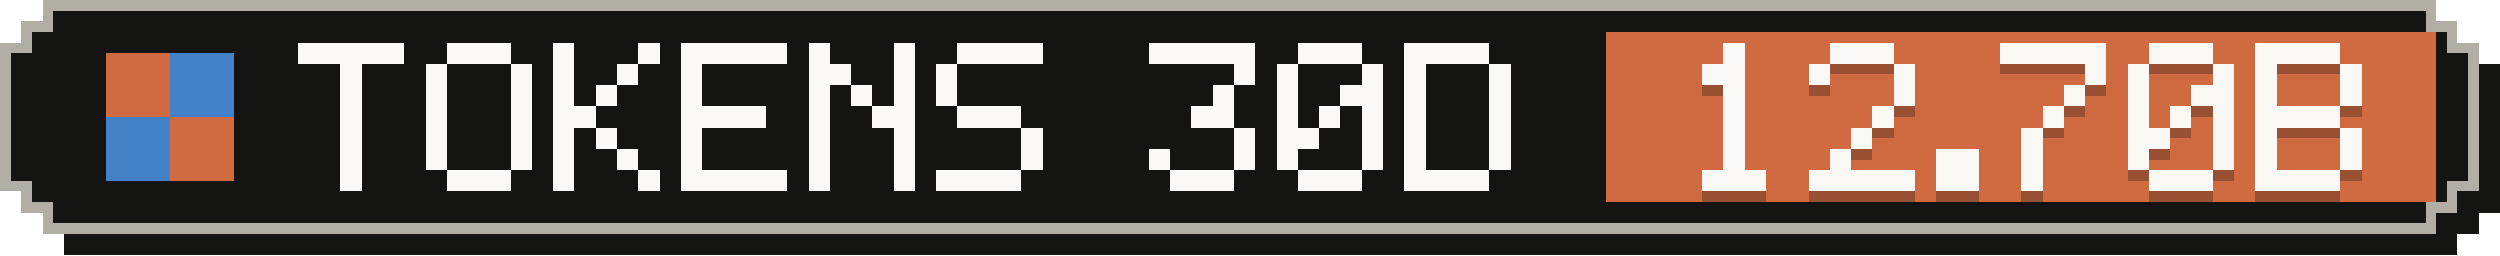
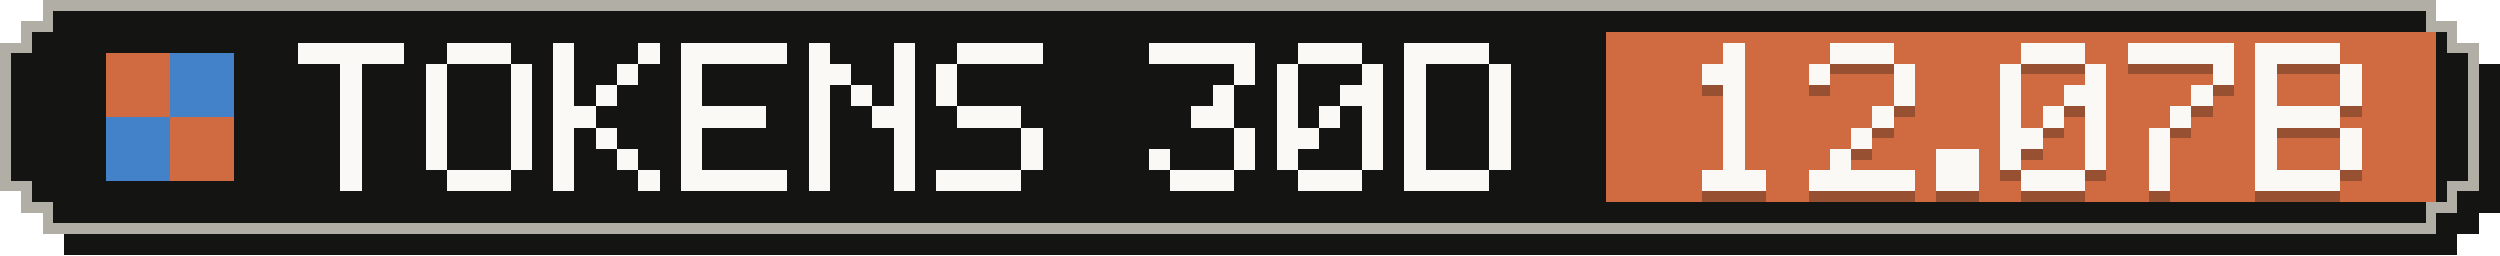
- <svg xmlns="http://www.w3.org/2000/svg" width="235" height="24" viewBox="0 0 235 24" role="img" aria-label="Tokens, last 30 days: 12.70B">
+ <svg xmlns="http://www.w3.org/2000/svg" width="235" height="24" viewBox="0 0 235 24" role="img" aria-label="Tokens, last 30 days: 12.07B">
  <g shape-rendering="crispEdges">
    <path fill="#141413" d="M6,2 H231 V4 H233 V6 H235 V20 H233 V22 H231 V24 H6 V22 H4 V20 H2 V6 H4 V4 H6 Z" />
    <path fill="#b0aea5" d="M4,0 H229 V2 H231 V4 H233 V18 H231 V20 H229 V22 H4 V20 H2 V18 H0 V4 H2 V2 H4 Z" />
    <path fill="#141413" d="M5,1 H228 V3 H230 V5 H232 V17 H230 V19 H228 V21 H5 V19 H3 V17 H1 V5 H3 V3 H5 Z" />
    <rect fill="#d06a41" x="151" y="3" width="78" height="16" />
    <g fill="#d06a41">
      <rect x="10" y="5" width="6" height="6" />
      <rect x="16" y="11" width="6" height="6" />
    </g>
    <g fill="#4382c9">
      <rect x="16" y="5" width="6" height="6" />
      <rect x="10" y="11" width="6" height="6" />
    </g>
    <g fill="#faf9f5">
      <rect x="28" y="4" width="10" height="2" />
      <rect x="32" y="6" width="2" height="2" />
      <rect x="32" y="8" width="2" height="2" />
      <rect x="32" y="10" width="2" height="2" />
      <rect x="32" y="12" width="2" height="2" />
      <rect x="32" y="14" width="2" height="2" />
      <rect x="32" y="16" width="2" height="2" />
      <rect x="42" y="4" width="6" height="2" />
      <rect x="40" y="6" width="2" height="2" />
      <rect x="48" y="6" width="2" height="2" />
      <rect x="40" y="8" width="2" height="2" />
      <rect x="48" y="8" width="2" height="2" />
      <rect x="40" y="10" width="2" height="2" />
      <rect x="48" y="10" width="2" height="2" />
      <rect x="40" y="12" width="2" height="2" />
      <rect x="48" y="12" width="2" height="2" />
      <rect x="40" y="14" width="2" height="2" />
      <rect x="48" y="14" width="2" height="2" />
      <rect x="42" y="16" width="6" height="2" />
      <rect x="52" y="4" width="2" height="2" />
      <rect x="60" y="4" width="2" height="2" />
      <rect x="52" y="6" width="2" height="2" />
      <rect x="58" y="6" width="2" height="2" />
      <rect x="52" y="8" width="2" height="2" />
      <rect x="56" y="8" width="2" height="2" />
      <rect x="52" y="10" width="4" height="2" />
      <rect x="52" y="12" width="2" height="2" />
      <rect x="56" y="12" width="2" height="2" />
      <rect x="52" y="14" width="2" height="2" />
      <rect x="58" y="14" width="2" height="2" />
      <rect x="52" y="16" width="2" height="2" />
      <rect x="60" y="16" width="2" height="2" />
      <rect x="64" y="4" width="10" height="2" />
      <rect x="64" y="6" width="2" height="2" />
      <rect x="64" y="8" width="2" height="2" />
      <rect x="64" y="10" width="8" height="2" />
      <rect x="64" y="12" width="2" height="2" />
      <rect x="64" y="14" width="2" height="2" />
      <rect x="64" y="16" width="10" height="2" />
      <rect x="76" y="4" width="2" height="2" />
      <rect x="84" y="4" width="2" height="2" />
      <rect x="76" y="6" width="4" height="2" />
      <rect x="84" y="6" width="2" height="2" />
      <rect x="76" y="8" width="2" height="2" />
      <rect x="80" y="8" width="2" height="2" />
      <rect x="84" y="8" width="2" height="2" />
      <rect x="76" y="10" width="2" height="2" />
      <rect x="82" y="10" width="4" height="2" />
      <rect x="76" y="12" width="2" height="2" />
      <rect x="84" y="12" width="2" height="2" />
      <rect x="76" y="14" width="2" height="2" />
      <rect x="84" y="14" width="2" height="2" />
      <rect x="76" y="16" width="2" height="2" />
      <rect x="84" y="16" width="2" height="2" />
      <rect x="90" y="4" width="8" height="2" />
      <rect x="88" y="6" width="2" height="2" />
      <rect x="88" y="8" width="2" height="2" />
      <rect x="90" y="10" width="6" height="2" />
      <rect x="96" y="12" width="2" height="2" />
      <rect x="96" y="14" width="2" height="2" />
      <rect x="88" y="16" width="8" height="2" />
      <rect x="108" y="4" width="10" height="2" />
      <rect x="116" y="6" width="2" height="2" />
      <rect x="114" y="8" width="2" height="2" />
      <rect x="112" y="10" width="4" height="2" />
      <rect x="116" y="12" width="2" height="2" />
      <rect x="108" y="14" width="2" height="2" />
      <rect x="116" y="14" width="2" height="2" />
      <rect x="110" y="16" width="6" height="2" />
      <rect x="122" y="4" width="6" height="2" />
      <rect x="120" y="6" width="2" height="2" />
      <rect x="128" y="6" width="2" height="2" />
      <rect x="120" y="8" width="2" height="2" />
      <rect x="126" y="8" width="4" height="2" />
      <rect x="120" y="10" width="2" height="2" />
      <rect x="124" y="10" width="2" height="2" />
      <rect x="128" y="10" width="2" height="2" />
      <rect x="120" y="12" width="4" height="2" />
      <rect x="128" y="12" width="2" height="2" />
      <rect x="120" y="14" width="2" height="2" />
      <rect x="128" y="14" width="2" height="2" />
      <rect x="122" y="16" width="6" height="2" />
      <rect x="132" y="4" width="8" height="2" />
      <rect x="132" y="6" width="2" height="2" />
      <rect x="140" y="6" width="2" height="2" />
      <rect x="132" y="8" width="2" height="2" />
      <rect x="140" y="8" width="2" height="2" />
      <rect x="132" y="10" width="2" height="2" />
      <rect x="140" y="10" width="2" height="2" />
      <rect x="132" y="12" width="2" height="2" />
      <rect x="140" y="12" width="2" height="2" />
      <rect x="132" y="14" width="2" height="2" />
      <rect x="140" y="14" width="2" height="2" />
      <rect x="132" y="16" width="8" height="2" />
    </g>
    <g fill="#141413" fill-opacity=".3">
      <rect x="162" y="5" width="2" height="2" />
      <rect x="160" y="7" width="4" height="2" />
      <rect x="162" y="9" width="2" height="2" />
      <rect x="162" y="11" width="2" height="2" />
      <rect x="162" y="13" width="2" height="2" />
      <rect x="162" y="15" width="2" height="2" />
      <rect x="160" y="17" width="6" height="2" />
      <rect x="172" y="5" width="6" height="2" />
      <rect x="170" y="7" width="2" height="2" />
      <rect x="178" y="7" width="2" height="2" />
      <rect x="178" y="9" width="2" height="2" />
      <rect x="176" y="11" width="2" height="2" />
      <rect x="174" y="13" width="2" height="2" />
      <rect x="172" y="15" width="2" height="2" />
      <rect x="170" y="17" width="10" height="2" />
      <rect x="182" y="15" width="4" height="2" />
      <rect x="182" y="17" width="4" height="2" />
-       <rect x="188" y="5" width="10" height="2" />
+       <rect x="190" y="5" width="6" height="2" />
+       <rect x="188" y="7" width="2" height="2" />
      <rect x="196" y="7" width="2" height="2" />
-       <rect x="194" y="9" width="2" height="2" />
+       <rect x="188" y="9" width="2" height="2" />
+       <rect x="194" y="9" width="4" height="2" />
+       <rect x="188" y="11" width="2" height="2" />
      <rect x="192" y="11" width="2" height="2" />
-       <rect x="190" y="13" width="2" height="2" />
-       <rect x="190" y="15" width="2" height="2" />
-       <rect x="190" y="17" width="2" height="2" />
-       <rect x="202" y="5" width="6" height="2" />
-       <rect x="200" y="7" width="2" height="2" />
+       <rect x="196" y="11" width="2" height="2" />
+       <rect x="188" y="13" width="4" height="2" />
+       <rect x="196" y="13" width="2" height="2" />
+       <rect x="188" y="15" width="2" height="2" />
+       <rect x="196" y="15" width="2" height="2" />
+       <rect x="190" y="17" width="6" height="2" />
+       <rect x="200" y="5" width="10" height="2" />
      <rect x="208" y="7" width="2" height="2" />
-       <rect x="200" y="9" width="2" height="2" />
-       <rect x="206" y="9" width="4" height="2" />
-       <rect x="200" y="11" width="2" height="2" />
+       <rect x="206" y="9" width="2" height="2" />
      <rect x="204" y="11" width="2" height="2" />
-       <rect x="208" y="11" width="2" height="2" />
-       <rect x="200" y="13" width="4" height="2" />
-       <rect x="208" y="13" width="2" height="2" />
-       <rect x="200" y="15" width="2" height="2" />
-       <rect x="208" y="15" width="2" height="2" />
-       <rect x="202" y="17" width="6" height="2" />
+       <rect x="202" y="13" width="2" height="2" />
+       <rect x="202" y="15" width="2" height="2" />
+       <rect x="202" y="17" width="2" height="2" />
      <rect x="212" y="5" width="8" height="2" />
      <rect x="212" y="7" width="2" height="2" />
      <rect x="220" y="7" width="2" height="2" />
      <rect x="212" y="9" width="2" height="2" />
      <rect x="220" y="9" width="2" height="2" />
      <rect x="212" y="11" width="8" height="2" />
      <rect x="212" y="13" width="2" height="2" />
      <rect x="220" y="13" width="2" height="2" />
      <rect x="212" y="15" width="2" height="2" />
      <rect x="220" y="15" width="2" height="2" />
      <rect x="212" y="17" width="8" height="2" />
    </g>
    <g fill="#faf9f5">
      <rect x="162" y="4" width="2" height="2" />
      <rect x="160" y="6" width="4" height="2" />
      <rect x="162" y="8" width="2" height="2" />
      <rect x="162" y="10" width="2" height="2" />
      <rect x="162" y="12" width="2" height="2" />
      <rect x="162" y="14" width="2" height="2" />
      <rect x="160" y="16" width="6" height="2" />
      <rect x="172" y="4" width="6" height="2" />
      <rect x="170" y="6" width="2" height="2" />
      <rect x="178" y="6" width="2" height="2" />
      <rect x="178" y="8" width="2" height="2" />
      <rect x="176" y="10" width="2" height="2" />
      <rect x="174" y="12" width="2" height="2" />
      <rect x="172" y="14" width="2" height="2" />
      <rect x="170" y="16" width="10" height="2" />
      <rect x="182" y="14" width="4" height="2" />
      <rect x="182" y="16" width="4" height="2" />
-       <rect x="188" y="4" width="10" height="2" />
+       <rect x="190" y="4" width="6" height="2" />
+       <rect x="188" y="6" width="2" height="2" />
      <rect x="196" y="6" width="2" height="2" />
-       <rect x="194" y="8" width="2" height="2" />
+       <rect x="188" y="8" width="2" height="2" />
+       <rect x="194" y="8" width="4" height="2" />
+       <rect x="188" y="10" width="2" height="2" />
      <rect x="192" y="10" width="2" height="2" />
-       <rect x="190" y="12" width="2" height="2" />
-       <rect x="190" y="14" width="2" height="2" />
-       <rect x="190" y="16" width="2" height="2" />
-       <rect x="202" y="4" width="6" height="2" />
-       <rect x="200" y="6" width="2" height="2" />
+       <rect x="196" y="10" width="2" height="2" />
+       <rect x="188" y="12" width="4" height="2" />
+       <rect x="196" y="12" width="2" height="2" />
+       <rect x="188" y="14" width="2" height="2" />
+       <rect x="196" y="14" width="2" height="2" />
+       <rect x="190" y="16" width="6" height="2" />
+       <rect x="200" y="4" width="10" height="2" />
      <rect x="208" y="6" width="2" height="2" />
-       <rect x="200" y="8" width="2" height="2" />
-       <rect x="206" y="8" width="4" height="2" />
-       <rect x="200" y="10" width="2" height="2" />
+       <rect x="206" y="8" width="2" height="2" />
      <rect x="204" y="10" width="2" height="2" />
-       <rect x="208" y="10" width="2" height="2" />
-       <rect x="200" y="12" width="4" height="2" />
-       <rect x="208" y="12" width="2" height="2" />
-       <rect x="200" y="14" width="2" height="2" />
-       <rect x="208" y="14" width="2" height="2" />
-       <rect x="202" y="16" width="6" height="2" />
+       <rect x="202" y="12" width="2" height="2" />
+       <rect x="202" y="14" width="2" height="2" />
+       <rect x="202" y="16" width="2" height="2" />
      <rect x="212" y="4" width="8" height="2" />
      <rect x="212" y="6" width="2" height="2" />
      <rect x="220" y="6" width="2" height="2" />
      <rect x="212" y="8" width="2" height="2" />
      <rect x="220" y="8" width="2" height="2" />
      <rect x="212" y="10" width="8" height="2" />
      <rect x="212" y="12" width="2" height="2" />
      <rect x="220" y="12" width="2" height="2" />
      <rect x="212" y="14" width="2" height="2" />
      <rect x="220" y="14" width="2" height="2" />
      <rect x="212" y="16" width="8" height="2" />
    </g>
  </g>
</svg>
